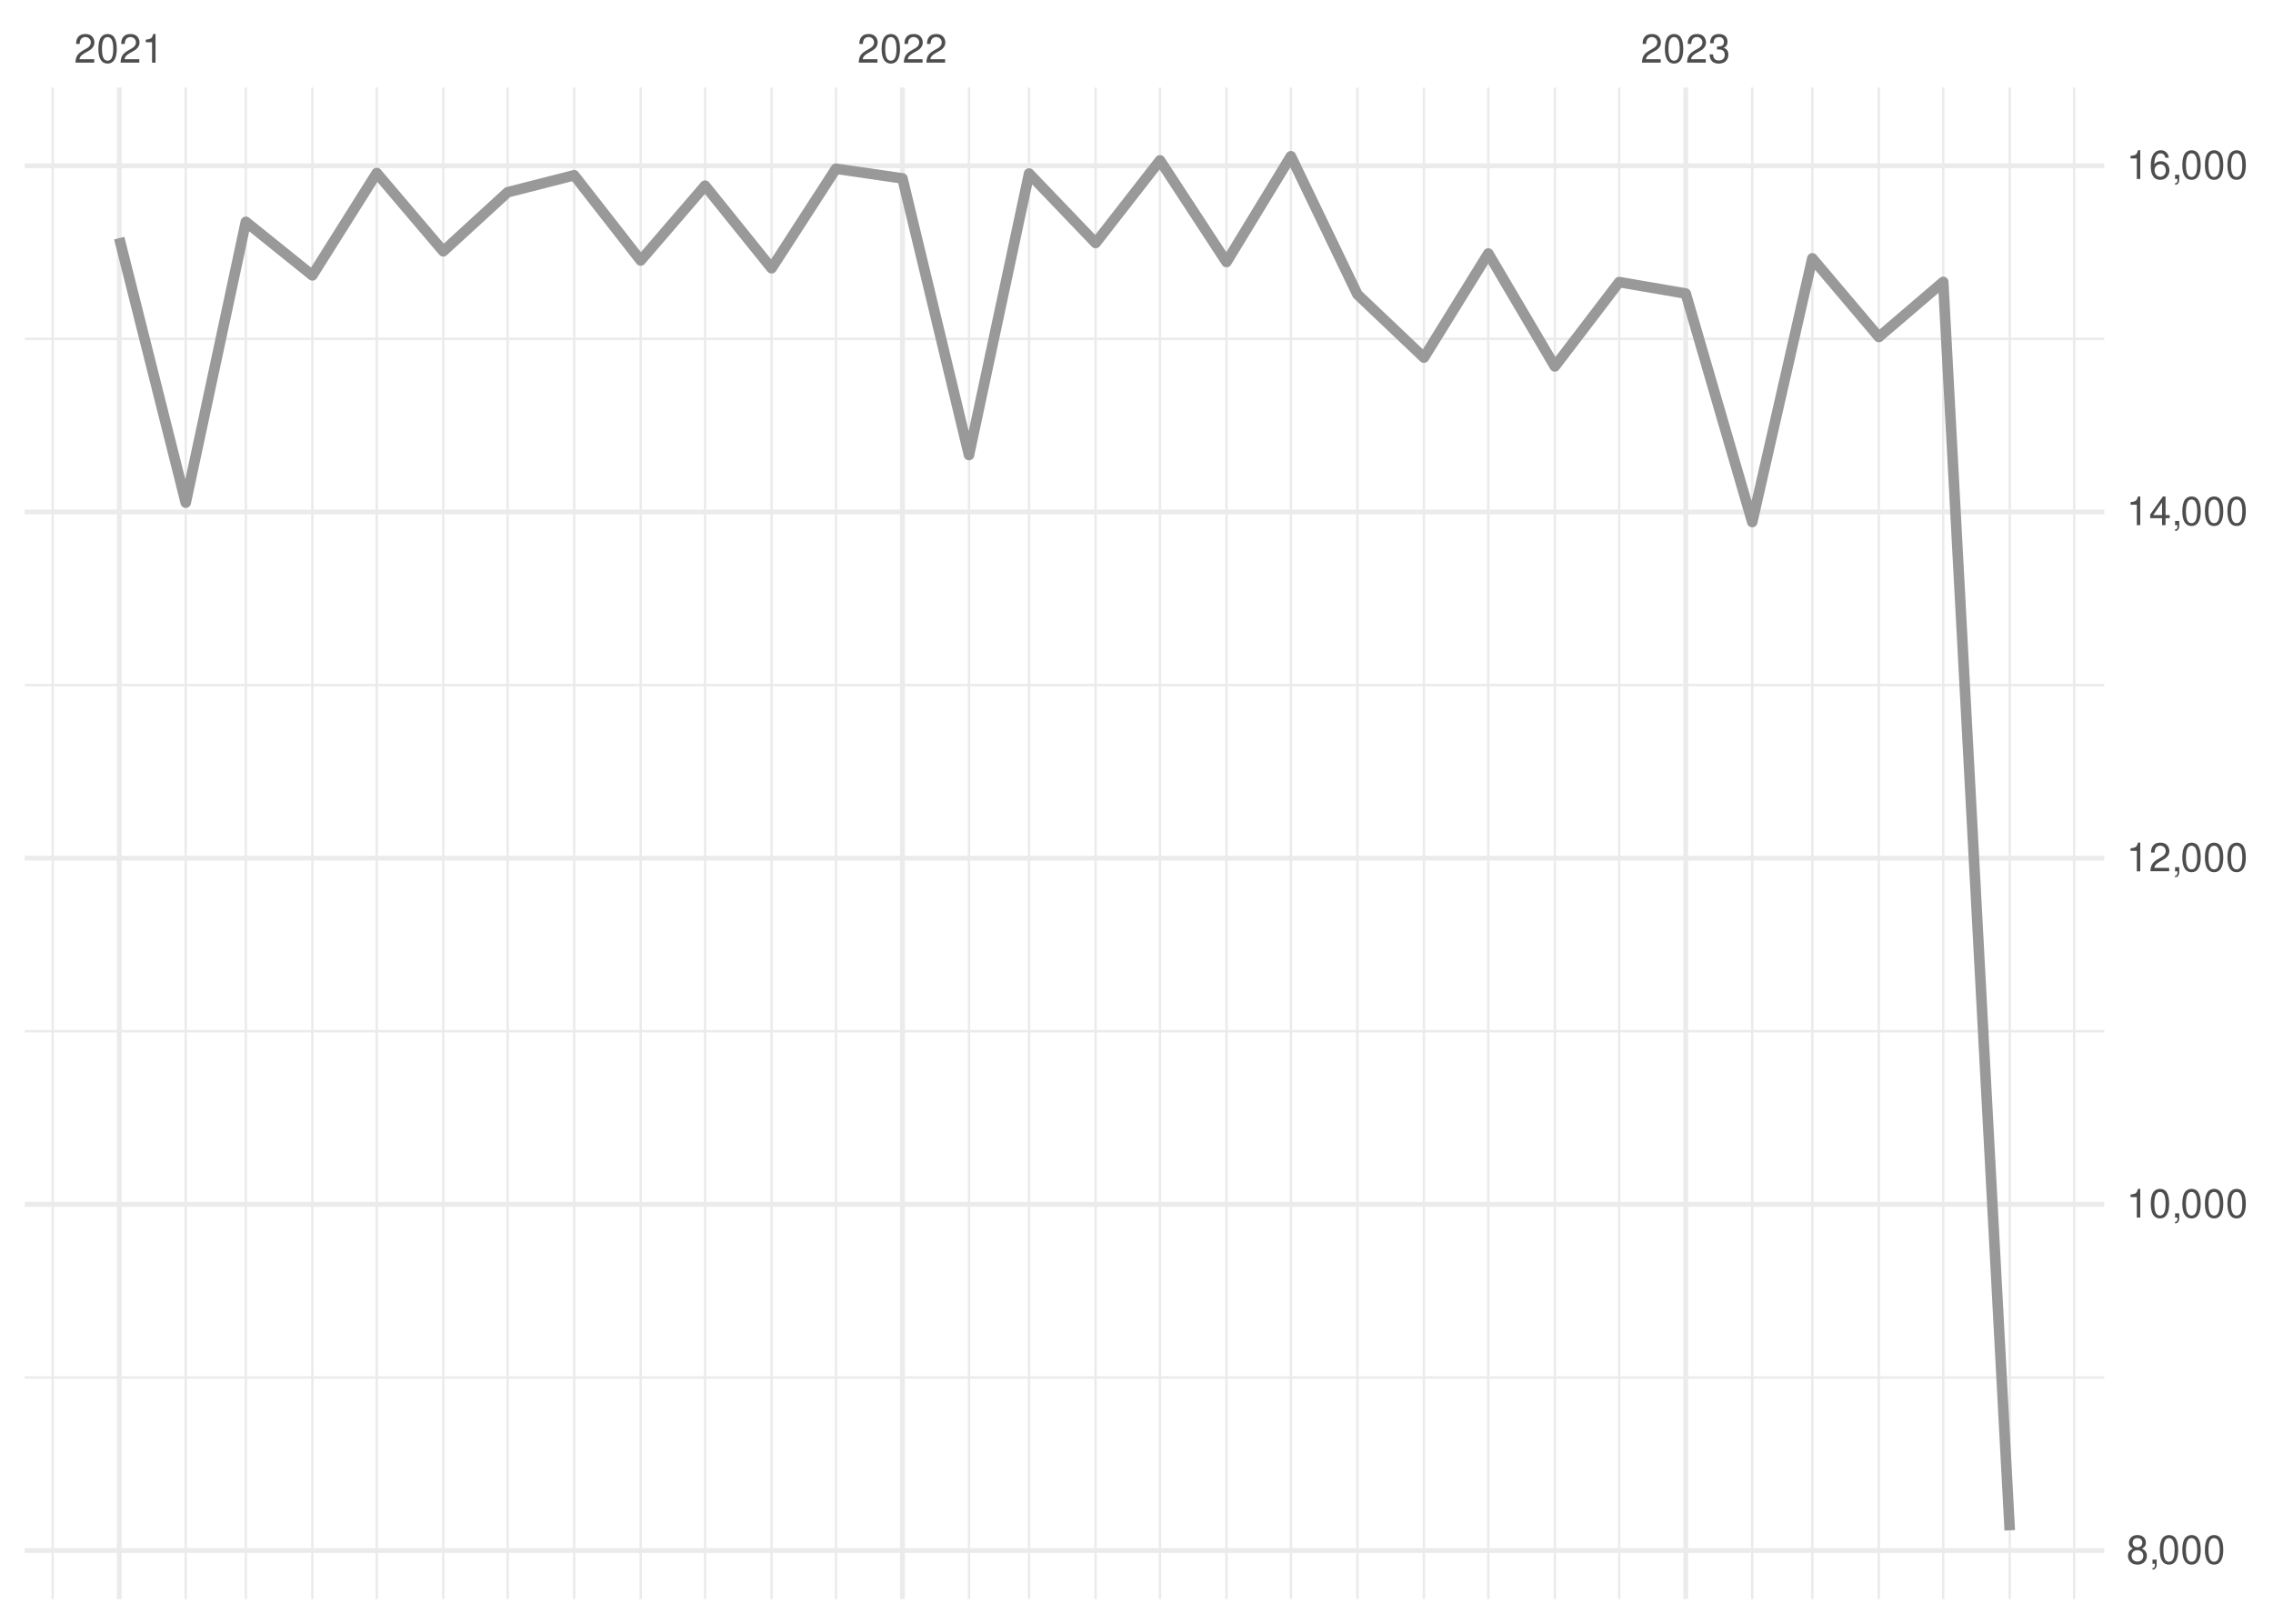
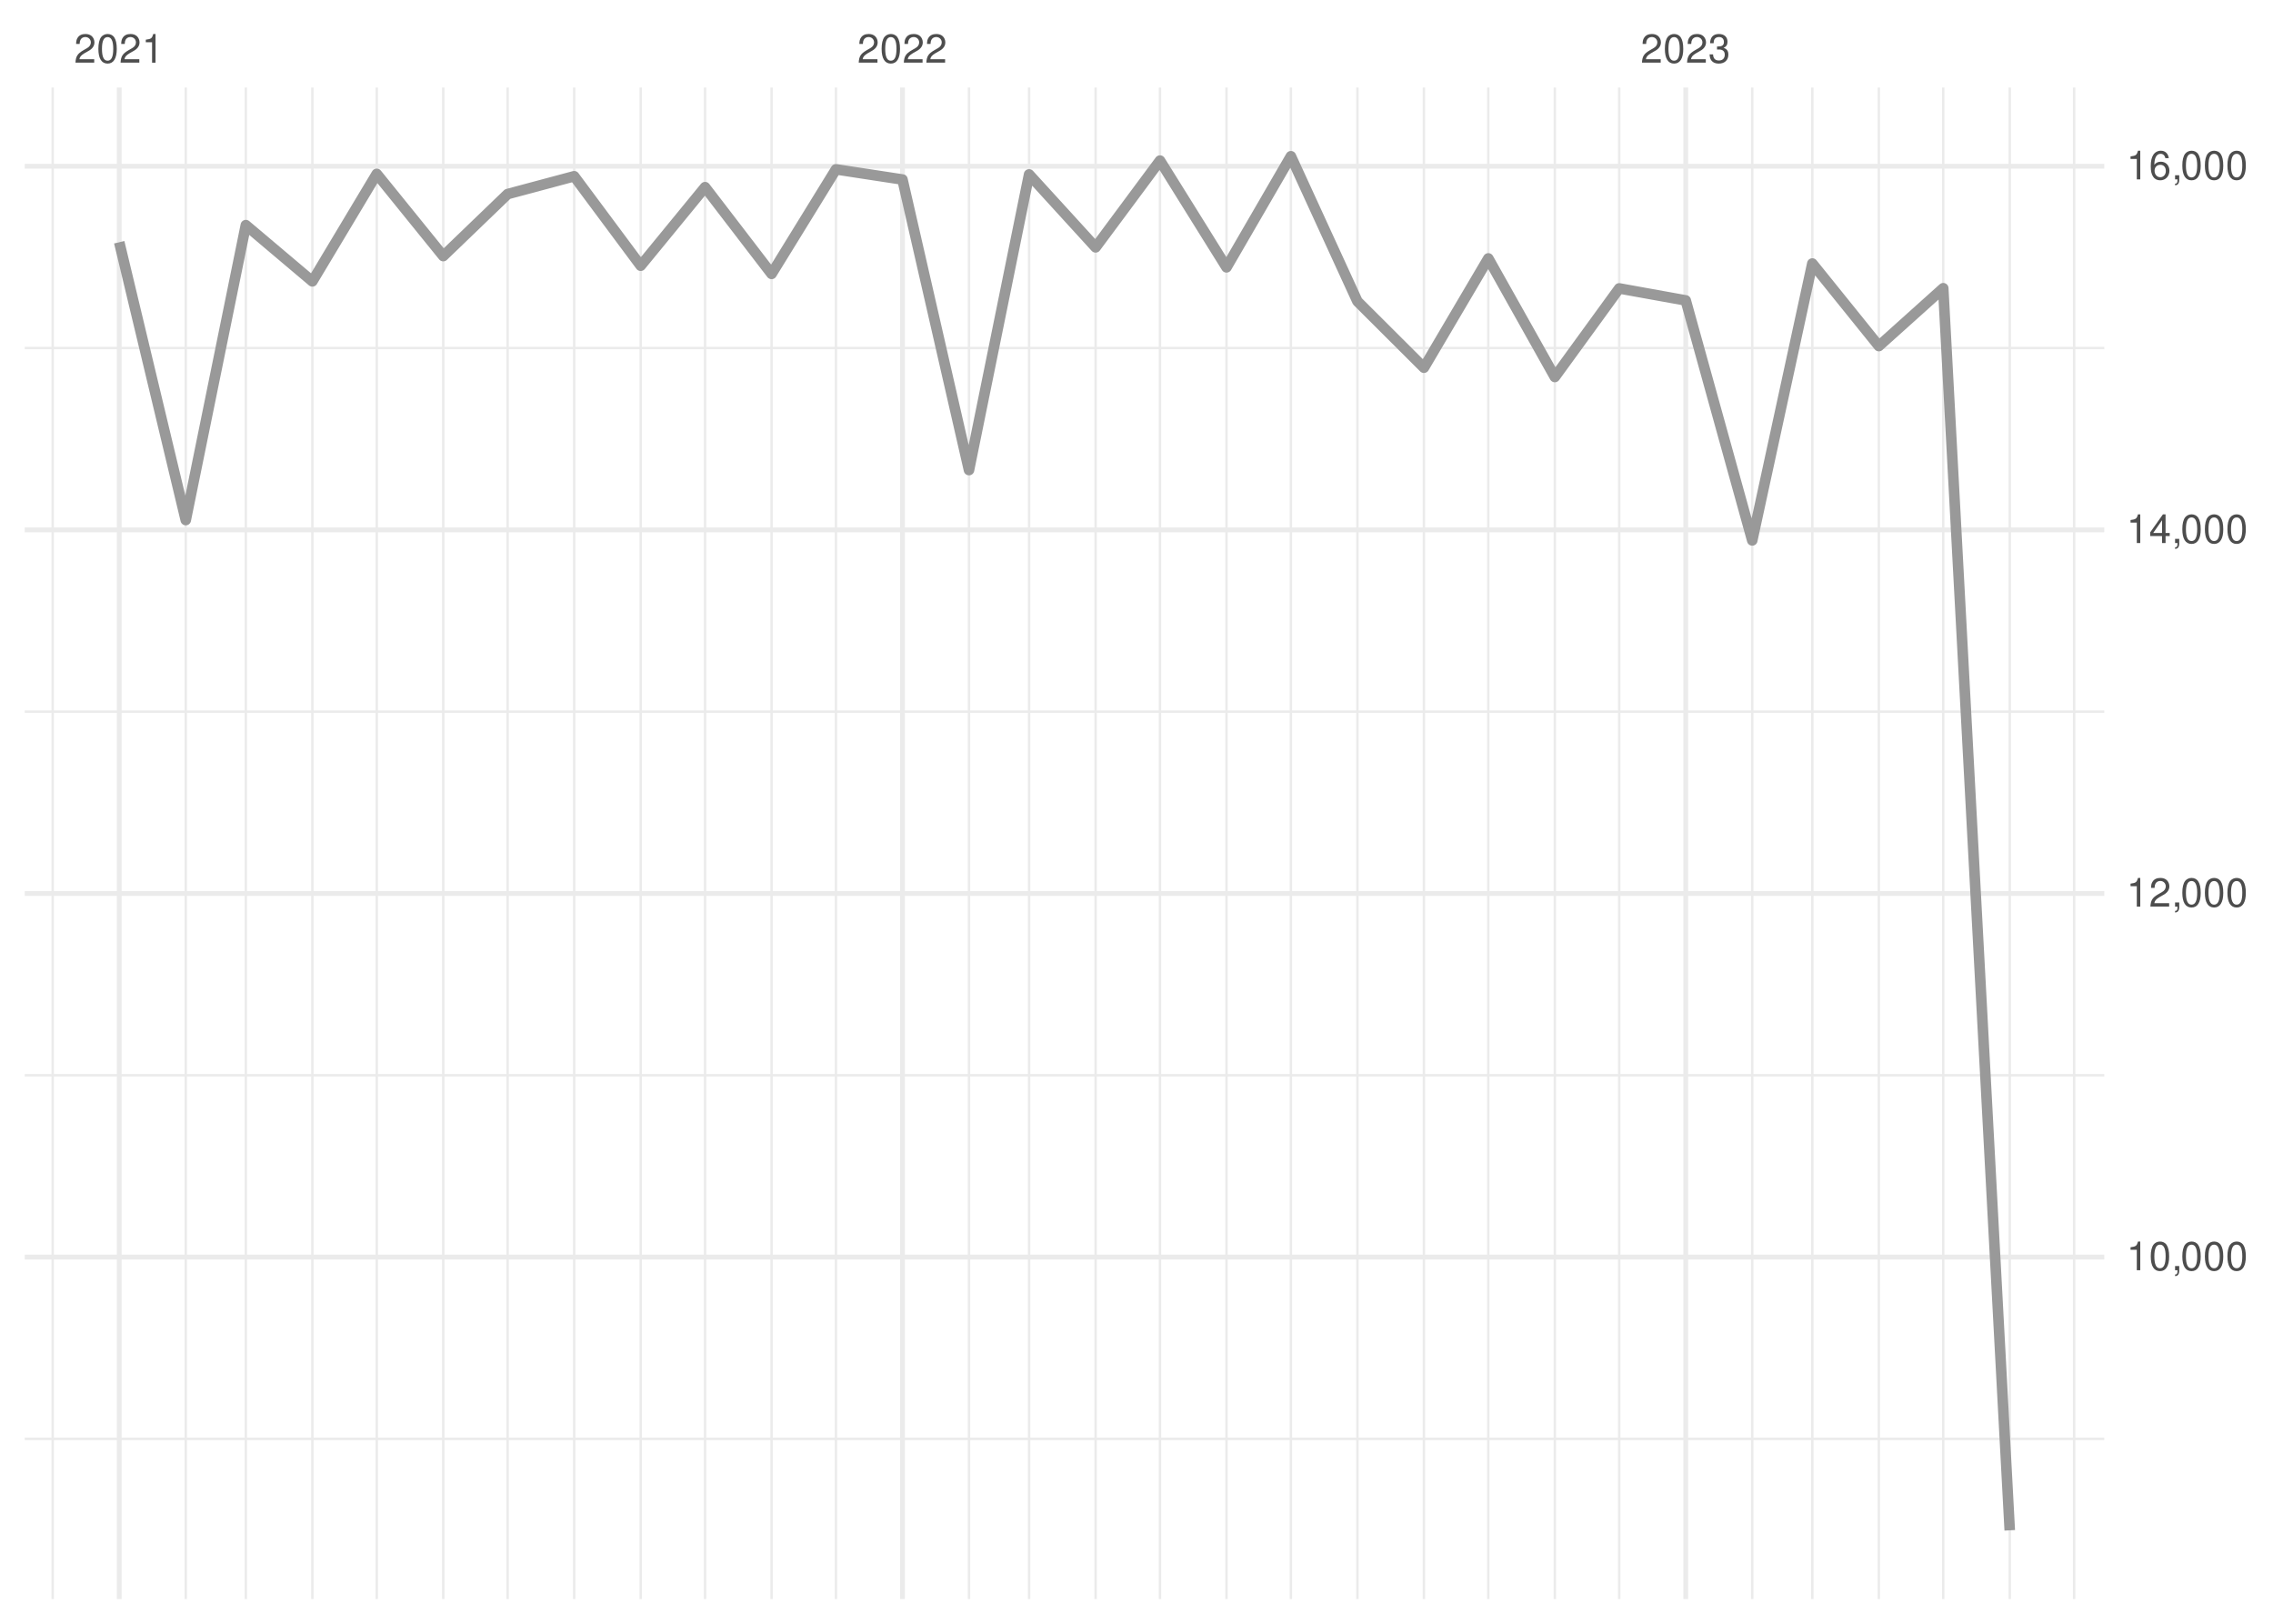
<svg xmlns="http://www.w3.org/2000/svg" xmlns:xlink="http://www.w3.org/1999/xlink" width="504pt" height="360pt" viewBox="0 0 504 360" version="1.1">
  <defs>
    <g>
      <symbol overflow="visible" id="glyph0-0">
        <path style="stroke:none;" d="" />
      </symbol>
      <symbol overflow="visible" id="glyph0-1">
        <path style="stroke:none;" d="M 4.453 -0.766 L 1.172 -0.766 C 1.25 -1.297 1.531 -1.625 2.297 -2.094 L 3.172 -2.594 C 4.047 -3.062 4.5 -3.719 4.5 -4.5 C 4.5 -5.031 4.281 -5.531 3.922 -5.875 C 3.547 -6.203 3.094 -6.359 2.5 -6.359 C 1.703 -6.359 1.125 -6.078 0.781 -5.531 C 0.547 -5.203 0.453 -4.797 0.438 -4.156 L 1.219 -4.156 C 1.234 -4.594 1.297 -4.844 1.406 -5.062 C 1.594 -5.438 2 -5.688 2.469 -5.688 C 3.172 -5.688 3.703 -5.172 3.703 -4.484 C 3.703 -3.969 3.406 -3.531 2.859 -3.219 L 2.047 -2.75 C 0.75 -2 0.375 -1.406 0.297 -0.016 L 4.453 -0.016 Z M 4.453 -0.766 " />
      </symbol>
      <symbol overflow="visible" id="glyph0-2">
        <path style="stroke:none;" d="M 2.422 -6.359 C 1.844 -6.359 1.312 -6.094 0.984 -5.672 C 0.578 -5.109 0.375 -4.25 0.375 -3.078 C 0.375 -0.938 1.078 0.203 2.422 0.203 C 3.734 0.203 4.453 -0.938 4.453 -3.031 C 4.453 -4.25 4.266 -5.078 3.859 -5.672 C 3.531 -6.109 3.016 -6.359 2.422 -6.359 Z M 2.422 -5.672 C 3.25 -5.672 3.672 -4.828 3.672 -3.094 C 3.672 -1.281 3.266 -0.438 2.406 -0.438 C 1.578 -0.438 1.172 -1.312 1.172 -3.062 C 1.172 -4.828 1.578 -5.672 2.422 -5.672 Z M 2.422 -5.672 " />
      </symbol>
      <symbol overflow="visible" id="glyph0-3">
        <path style="stroke:none;" d="M 2.281 -4.531 L 2.281 0 L 3.047 0 L 3.047 -6.359 L 2.547 -6.359 C 2.266 -5.391 2.094 -5.25 0.891 -5.094 L 0.891 -4.531 Z M 2.281 -4.531 " />
      </symbol>
      <symbol overflow="visible" id="glyph0-4">
        <path style="stroke:none;" d="M 1.938 -2.922 L 2.359 -2.922 C 3.203 -2.922 3.656 -2.531 3.656 -1.766 C 3.656 -0.969 3.172 -0.484 2.375 -0.484 C 1.516 -0.484 1.109 -0.922 1.062 -1.844 L 0.281 -1.844 C 0.312 -1.344 0.406 -1 0.547 -0.719 C 0.875 -0.109 1.484 0.203 2.344 0.203 C 3.625 0.203 4.453 -0.578 4.453 -1.781 C 4.453 -2.594 4.141 -3.031 3.391 -3.297 C 3.969 -3.531 4.266 -3.969 4.266 -4.609 C 4.266 -5.703 3.547 -6.359 2.359 -6.359 C 1.109 -6.359 0.438 -5.656 0.406 -4.312 L 1.188 -4.312 C 1.203 -4.703 1.234 -4.922 1.328 -5.109 C 1.5 -5.469 1.891 -5.688 2.375 -5.688 C 3.062 -5.688 3.469 -5.266 3.469 -4.578 C 3.469 -4.141 3.312 -3.859 2.969 -3.719 C 2.766 -3.625 2.484 -3.594 1.938 -3.578 Z M 1.938 -2.922 " />
      </symbol>
      <symbol overflow="visible" id="glyph0-5">
-         <path style="stroke:none;" d="M 3.438 -3.359 C 4.094 -3.75 4.297 -4.062 4.297 -4.656 C 4.297 -5.672 3.531 -6.359 2.422 -6.359 C 1.312 -6.359 0.547 -5.672 0.547 -4.672 C 0.547 -4.062 0.75 -3.75 1.391 -3.359 C 0.672 -2.984 0.328 -2.469 0.328 -1.766 C 0.328 -0.609 1.172 0.203 2.422 0.203 C 3.656 0.203 4.516 -0.609 4.516 -1.766 C 4.516 -2.469 4.156 -2.984 3.438 -3.359 Z M 2.422 -5.672 C 3.078 -5.672 3.5 -5.281 3.5 -4.641 C 3.5 -4.047 3.062 -3.656 2.422 -3.656 C 1.766 -3.656 1.344 -4.047 1.344 -4.656 C 1.344 -5.281 1.766 -5.672 2.422 -5.672 Z M 2.422 -3 C 3.188 -3 3.719 -2.484 3.719 -1.75 C 3.719 -0.984 3.203 -0.484 2.406 -0.484 C 1.641 -0.484 1.125 -1 1.125 -1.734 C 1.125 -2.5 1.641 -3 2.422 -3 Z M 2.422 -3 " />
+         <path style="stroke:none;" d="M 0.766 -0.922 L 0.766 0 L 1.297 0 L 1.297 0.156 C 1.297 0.766 1.172 0.938 0.766 0.953 L 0.766 1.297 C 1.344 1.312 1.688 0.891 1.688 0.141 L 1.688 -0.922 Z M 0.766 -0.922 " />
      </symbol>
      <symbol overflow="visible" id="glyph0-6">
-         <path style="stroke:none;" d="M 0.766 -0.922 L 0.766 0 L 1.297 0 L 1.297 0.156 C 1.297 0.766 1.172 0.938 0.766 0.953 L 0.766 1.297 C 1.344 1.312 1.688 0.891 1.688 0.141 L 1.688 -0.922 Z M 0.766 -0.922 " />
+         <path style="stroke:none;" d="M 2.875 -1.547 L 2.875 0 L 3.656 0 L 3.656 -1.547 L 4.578 -1.547 L 4.578 -2.234 L 3.656 -2.234 L 3.656 -6.359 L 3.078 -6.359 L 0.25 -2.359 L 0.25 -1.547 Z M 2.875 -2.234 L 0.922 -2.234 L 2.875 -5.047 Z M 2.875 -2.234 " />
      </symbol>
      <symbol overflow="visible" id="glyph0-7">
-         <path style="stroke:none;" d="M 2.875 -1.547 L 2.875 0 L 3.656 0 L 3.656 -1.547 L 4.578 -1.547 L 4.578 -2.234 L 3.656 -2.234 L 3.656 -6.359 L 3.078 -6.359 L 0.25 -2.359 L 0.25 -1.547 Z M 2.875 -2.234 L 0.922 -2.234 L 2.875 -5.047 Z M 2.875 -2.234 " />
-       </symbol>
-       <symbol overflow="visible" id="glyph0-8">
        <path style="stroke:none;" d="M 4.375 -4.703 C 4.234 -5.75 3.562 -6.359 2.609 -6.359 C 1.922 -6.359 1.312 -6.031 0.938 -5.453 C 0.547 -4.828 0.375 -4.062 0.375 -2.906 C 0.375 -1.828 0.531 -1.156 0.906 -0.594 C 1.234 -0.078 1.781 0.203 2.469 0.203 C 3.656 0.203 4.516 -0.688 4.516 -1.922 C 4.516 -3.094 3.719 -3.922 2.609 -3.922 C 1.984 -3.922 1.5 -3.688 1.172 -3.234 C 1.172 -4.797 1.672 -5.672 2.562 -5.672 C 3.109 -5.672 3.484 -5.328 3.609 -4.703 Z M 2.5 -3.234 C 3.25 -3.234 3.719 -2.703 3.719 -1.859 C 3.719 -1.062 3.188 -0.484 2.484 -0.484 C 1.766 -0.484 1.219 -1.094 1.219 -1.906 C 1.219 -2.688 1.734 -3.234 2.5 -3.234 Z M 2.5 -3.234 " />
      </symbol>
    </g>
    <clipPath id="clip1">
-       <path d="M 5.48 305 L 466.59 305 L 466.59 306 L 5.48 306 Z M 5.48 305 " />
+       <path d="M 5.48 318 L 466.59 318 L 466.59 320 L 5.48 320 Z M 5.48 318 " />
    </clipPath>
    <clipPath id="clip2">
-       <path d="M 5.48 228 L 466.59 228 L 466.59 229 L 5.48 229 Z M 5.48 228 " />
+       <path d="M 5.48 238 L 466.59 238 L 466.59 239 L 5.48 239 Z M 5.48 238 " />
    </clipPath>
    <clipPath id="clip3">
-       <path d="M 5.48 151 L 466.59 151 L 466.59 153 L 5.48 153 Z M 5.48 151 " />
+       <path d="M 5.48 157 L 466.59 157 L 466.59 159 L 5.48 159 Z M 5.48 157 " />
    </clipPath>
    <clipPath id="clip4">
-       <path d="M 5.48 74 L 466.59 74 L 466.59 76 L 5.48 76 Z M 5.48 74 " />
+       <path d="M 5.48 76 L 466.59 76 L 466.59 78 L 5.48 78 Z M 5.48 76 " />
    </clipPath>
    <clipPath id="clip5">
      <path d="M 11 19.41 L 12 19.41 L 12 354.52 L 11 354.52 Z M 11 19.41 " />
    </clipPath>
    <clipPath id="clip6">
      <path d="M 40 19.41 L 42 19.41 L 42 354.52 L 40 354.52 Z M 40 19.41 " />
    </clipPath>
    <clipPath id="clip7">
      <path d="M 54 19.41 L 55 19.41 L 55 354.52 L 54 354.52 Z M 54 19.41 " />
    </clipPath>
    <clipPath id="clip8">
      <path d="M 68 19.41 L 70 19.41 L 70 354.52 L 68 354.52 Z M 68 19.41 " />
    </clipPath>
    <clipPath id="clip9">
      <path d="M 83 19.41 L 84 19.41 L 84 354.52 L 83 354.52 Z M 83 19.41 " />
    </clipPath>
    <clipPath id="clip10">
      <path d="M 98 19.41 L 99 19.41 L 99 354.52 L 98 354.52 Z M 98 19.41 " />
    </clipPath>
    <clipPath id="clip11">
      <path d="M 112 19.41 L 113 19.41 L 113 354.52 L 112 354.52 Z M 112 19.41 " />
    </clipPath>
    <clipPath id="clip12">
      <path d="M 127 19.41 L 128 19.41 L 128 354.52 L 127 354.52 Z M 127 19.41 " />
    </clipPath>
    <clipPath id="clip13">
      <path d="M 141 19.41 L 143 19.41 L 143 354.52 L 141 354.52 Z M 141 19.41 " />
    </clipPath>
    <clipPath id="clip14">
      <path d="M 156 19.41 L 157 19.41 L 157 354.52 L 156 354.52 Z M 156 19.41 " />
    </clipPath>
    <clipPath id="clip15">
      <path d="M 170 19.41 L 172 19.41 L 172 354.52 L 170 354.52 Z M 170 19.41 " />
    </clipPath>
    <clipPath id="clip16">
      <path d="M 185 19.41 L 186 19.41 L 186 354.52 L 185 354.52 Z M 185 19.41 " />
    </clipPath>
    <clipPath id="clip17">
      <path d="M 214 19.41 L 216 19.41 L 216 354.52 L 214 354.52 Z M 214 19.41 " />
    </clipPath>
    <clipPath id="clip18">
      <path d="M 227 19.41 L 229 19.41 L 229 354.52 L 227 354.52 Z M 227 19.41 " />
    </clipPath>
    <clipPath id="clip19">
      <path d="M 242 19.41 L 244 19.41 L 244 354.52 L 242 354.52 Z M 242 19.41 " />
    </clipPath>
    <clipPath id="clip20">
      <path d="M 256 19.41 L 258 19.41 L 258 354.52 L 256 354.52 Z M 256 19.41 " />
    </clipPath>
    <clipPath id="clip21">
      <path d="M 271 19.41 L 273 19.41 L 273 354.52 L 271 354.52 Z M 271 19.41 " />
    </clipPath>
    <clipPath id="clip22">
      <path d="M 285 19.41 L 287 19.41 L 287 354.52 L 285 354.52 Z M 285 19.41 " />
    </clipPath>
    <clipPath id="clip23">
      <path d="M 300 19.41 L 302 19.41 L 302 354.52 L 300 354.52 Z M 300 19.41 " />
    </clipPath>
    <clipPath id="clip24">
      <path d="M 315 19.41 L 316 19.41 L 316 354.52 L 315 354.52 Z M 315 19.41 " />
    </clipPath>
    <clipPath id="clip25">
      <path d="M 329 19.41 L 331 19.41 L 331 354.52 L 329 354.52 Z M 329 19.41 " />
    </clipPath>
    <clipPath id="clip26">
      <path d="M 344 19.41 L 346 19.41 L 346 354.52 L 344 354.52 Z M 344 19.41 " />
    </clipPath>
    <clipPath id="clip27">
      <path d="M 358 19.41 L 360 19.41 L 360 354.52 L 358 354.52 Z M 358 19.41 " />
    </clipPath>
    <clipPath id="clip28">
      <path d="M 388 19.41 L 389 19.41 L 389 354.52 L 388 354.52 Z M 388 19.41 " />
    </clipPath>
    <clipPath id="clip29">
      <path d="M 401 19.41 L 403 19.41 L 403 354.52 L 401 354.52 Z M 401 19.41 " />
    </clipPath>
    <clipPath id="clip30">
      <path d="M 416 19.41 L 417 19.41 L 417 354.52 L 416 354.52 Z M 416 19.41 " />
    </clipPath>
    <clipPath id="clip31">
      <path d="M 430 19.41 L 432 19.41 L 432 354.52 L 430 354.52 Z M 430 19.41 " />
    </clipPath>
    <clipPath id="clip32">
      <path d="M 445 19.41 L 446 19.41 L 446 354.52 L 445 354.52 Z M 445 19.41 " />
    </clipPath>
    <clipPath id="clip33">
      <path d="M 459 19.41 L 461 19.41 L 461 354.52 L 459 354.52 Z M 459 19.41 " />
    </clipPath>
    <clipPath id="clip34">
-       <path d="M 5.48 343 L 466.59 343 L 466.59 345 L 5.48 345 Z M 5.48 343 " />
+       <path d="M 5.48 278 L 466.59 278 L 466.59 280 L 5.48 280 Z M 5.48 278 " />
    </clipPath>
    <clipPath id="clip35">
-       <path d="M 5.48 266 L 466.59 266 L 466.59 268 L 5.48 268 Z M 5.48 266 " />
+       <path d="M 5.48 197 L 466.59 197 L 466.59 199 L 5.48 199 Z M 5.48 197 " />
    </clipPath>
    <clipPath id="clip36">
-       <path d="M 5.48 189 L 466.59 189 L 466.59 191 L 5.48 191 Z M 5.48 189 " />
+       <path d="M 5.48 116 L 466.59 116 L 466.59 119 L 5.48 119 Z M 5.48 116 " />
    </clipPath>
    <clipPath id="clip37">
-       <path d="M 5.48 112 L 466.59 112 L 466.59 115 L 5.48 115 Z M 5.48 112 " />
+       <path d="M 5.48 36 L 466.59 36 L 466.59 38 L 5.48 38 Z M 5.48 36 " />
    </clipPath>
    <clipPath id="clip38">
-       <path d="M 5.48 36 L 466.59 36 L 466.59 38 L 5.48 38 Z M 5.48 36 " />
+       <path d="M 25 19.41 L 27 19.41 L 27 354.52 L 25 354.52 Z M 25 19.41 " />
    </clipPath>
    <clipPath id="clip39">
-       <path d="M 25 19.41 L 27 19.41 L 27 354.52 L 25 354.52 Z M 25 19.41 " />
+       <path d="M 199 19.41 L 201 19.41 L 201 354.52 L 199 354.52 Z M 199 19.41 " />
    </clipPath>
    <clipPath id="clip40">
-       <path d="M 199 19.41 L 201 19.41 L 201 354.52 L 199 354.52 Z M 199 19.41 " />
-     </clipPath>
-     <clipPath id="clip41">
      <path d="M 373 19.41 L 375 19.41 L 375 354.52 L 373 354.52 Z M 373 19.41 " />
    </clipPath>
  </defs>
  <g id="surface26">
    <rect x="0" y="0" width="504" height="360" style="fill:rgb(100%,100%,100%);fill-opacity:1;stroke:none;" />
    <g clip-path="url(#clip1)" clip-rule="nonzero">
-       <path style="fill:none;stroke-width:0.533;stroke-linecap:butt;stroke-linejoin:round;stroke:rgb(92.157%,92.157%,92.157%);stroke-opacity:1;stroke-miterlimit:10;" d="M 5.48 305.402 L 466.59 305.402 " />
+       <path style="fill:none;stroke-width:0.533;stroke-linecap:butt;stroke-linejoin:round;stroke:rgb(92.157%,92.157%,92.157%);stroke-opacity:1;stroke-miterlimit:10;" d="M 5.48 319.012 L 466.59 319.012 " />
    </g>
    <g clip-path="url(#clip2)" clip-rule="nonzero">
-       <path style="fill:none;stroke-width:0.533;stroke-linecap:butt;stroke-linejoin:round;stroke:rgb(92.157%,92.157%,92.157%);stroke-opacity:1;stroke-miterlimit:10;" d="M 5.48 228.645 L 466.59 228.645 " />
+       <path style="fill:none;stroke-width:0.533;stroke-linecap:butt;stroke-linejoin:round;stroke:rgb(92.157%,92.157%,92.157%);stroke-opacity:1;stroke-miterlimit:10;" d="M 5.48 238.398 L 466.59 238.398 " />
    </g>
    <g clip-path="url(#clip3)" clip-rule="nonzero">
-       <path style="fill:none;stroke-width:0.533;stroke-linecap:butt;stroke-linejoin:round;stroke:rgb(92.157%,92.157%,92.157%);stroke-opacity:1;stroke-miterlimit:10;" d="M 5.48 151.887 L 466.59 151.887 " />
+       <path style="fill:none;stroke-width:0.533;stroke-linecap:butt;stroke-linejoin:round;stroke:rgb(92.157%,92.157%,92.157%);stroke-opacity:1;stroke-miterlimit:10;" d="M 5.48 157.781 L 466.59 157.781 " />
    </g>
    <g clip-path="url(#clip4)" clip-rule="nonzero">
-       <path style="fill:none;stroke-width:0.533;stroke-linecap:butt;stroke-linejoin:round;stroke:rgb(92.157%,92.157%,92.157%);stroke-opacity:1;stroke-miterlimit:10;" d="M 5.48 75.133 L 466.59 75.133 " />
+       <path style="fill:none;stroke-width:0.533;stroke-linecap:butt;stroke-linejoin:round;stroke:rgb(92.157%,92.157%,92.157%);stroke-opacity:1;stroke-miterlimit:10;" d="M 5.48 77.168 L 466.59 77.168 " />
    </g>
    <g clip-path="url(#clip5)" clip-rule="nonzero">
      <path style="fill:none;stroke-width:0.533;stroke-linecap:butt;stroke-linejoin:round;stroke:rgb(92.157%,92.157%,92.157%);stroke-opacity:1;stroke-miterlimit:10;" d="M 11.688 354.52 L 11.688 19.41 " />
    </g>
    <g clip-path="url(#clip6)" clip-rule="nonzero">
      <path style="fill:none;stroke-width:0.533;stroke-linecap:butt;stroke-linejoin:round;stroke:rgb(92.157%,92.157%,92.157%);stroke-opacity:1;stroke-miterlimit:10;" d="M 41.188 354.52 L 41.188 19.41 " />
    </g>
    <g clip-path="url(#clip7)" clip-rule="nonzero">
      <path style="fill:none;stroke-width:0.533;stroke-linecap:butt;stroke-linejoin:round;stroke:rgb(92.157%,92.157%,92.157%);stroke-opacity:1;stroke-miterlimit:10;" d="M 54.512 354.52 L 54.512 19.41 " />
    </g>
    <g clip-path="url(#clip8)" clip-rule="nonzero">
      <path style="fill:none;stroke-width:0.533;stroke-linecap:butt;stroke-linejoin:round;stroke:rgb(92.157%,92.157%,92.157%);stroke-opacity:1;stroke-miterlimit:10;" d="M 69.262 354.52 L 69.262 19.41 " />
    </g>
    <g clip-path="url(#clip9)" clip-rule="nonzero">
      <path style="fill:none;stroke-width:0.533;stroke-linecap:butt;stroke-linejoin:round;stroke:rgb(92.157%,92.157%,92.157%);stroke-opacity:1;stroke-miterlimit:10;" d="M 83.535 354.52 L 83.535 19.41 " />
    </g>
    <g clip-path="url(#clip10)" clip-rule="nonzero">
      <path style="fill:none;stroke-width:0.533;stroke-linecap:butt;stroke-linejoin:round;stroke:rgb(92.157%,92.157%,92.157%);stroke-opacity:1;stroke-miterlimit:10;" d="M 98.285 354.52 L 98.285 19.41 " />
    </g>
    <g clip-path="url(#clip11)" clip-rule="nonzero">
      <path style="fill:none;stroke-width:0.533;stroke-linecap:butt;stroke-linejoin:round;stroke:rgb(92.157%,92.157%,92.157%);stroke-opacity:1;stroke-miterlimit:10;" d="M 112.562 354.52 L 112.562 19.41 " />
    </g>
    <g clip-path="url(#clip12)" clip-rule="nonzero">
      <path style="fill:none;stroke-width:0.533;stroke-linecap:butt;stroke-linejoin:round;stroke:rgb(92.157%,92.157%,92.157%);stroke-opacity:1;stroke-miterlimit:10;" d="M 127.312 354.52 L 127.312 19.41 " />
    </g>
    <g clip-path="url(#clip13)" clip-rule="nonzero">
      <path style="fill:none;stroke-width:0.533;stroke-linecap:butt;stroke-linejoin:round;stroke:rgb(92.157%,92.157%,92.157%);stroke-opacity:1;stroke-miterlimit:10;" d="M 142.062 354.52 L 142.062 19.41 " />
    </g>
    <g clip-path="url(#clip14)" clip-rule="nonzero">
      <path style="fill:none;stroke-width:0.533;stroke-linecap:butt;stroke-linejoin:round;stroke:rgb(92.157%,92.157%,92.157%);stroke-opacity:1;stroke-miterlimit:10;" d="M 156.336 354.52 L 156.336 19.41 " />
    </g>
    <g clip-path="url(#clip15)" clip-rule="nonzero">
      <path style="fill:none;stroke-width:0.533;stroke-linecap:butt;stroke-linejoin:round;stroke:rgb(92.157%,92.157%,92.157%);stroke-opacity:1;stroke-miterlimit:10;" d="M 171.086 354.52 L 171.086 19.41 " />
    </g>
    <g clip-path="url(#clip16)" clip-rule="nonzero">
      <path style="fill:none;stroke-width:0.533;stroke-linecap:butt;stroke-linejoin:round;stroke:rgb(92.157%,92.157%,92.157%);stroke-opacity:1;stroke-miterlimit:10;" d="M 185.359 354.52 L 185.359 19.41 " />
    </g>
    <g clip-path="url(#clip17)" clip-rule="nonzero">
      <path style="fill:none;stroke-width:0.533;stroke-linecap:butt;stroke-linejoin:round;stroke:rgb(92.157%,92.157%,92.157%);stroke-opacity:1;stroke-miterlimit:10;" d="M 214.859 354.52 L 214.859 19.41 " />
    </g>
    <g clip-path="url(#clip18)" clip-rule="nonzero">
      <path style="fill:none;stroke-width:0.533;stroke-linecap:butt;stroke-linejoin:round;stroke:rgb(92.157%,92.157%,92.157%);stroke-opacity:1;stroke-miterlimit:10;" d="M 228.184 354.52 L 228.184 19.41 " />
    </g>
    <g clip-path="url(#clip19)" clip-rule="nonzero">
      <path style="fill:none;stroke-width:0.533;stroke-linecap:butt;stroke-linejoin:round;stroke:rgb(92.157%,92.157%,92.157%);stroke-opacity:1;stroke-miterlimit:10;" d="M 242.934 354.52 L 242.934 19.41 " />
    </g>
    <g clip-path="url(#clip20)" clip-rule="nonzero">
      <path style="fill:none;stroke-width:0.533;stroke-linecap:butt;stroke-linejoin:round;stroke:rgb(92.157%,92.157%,92.157%);stroke-opacity:1;stroke-miterlimit:10;" d="M 257.207 354.52 L 257.207 19.41 " />
    </g>
    <g clip-path="url(#clip21)" clip-rule="nonzero">
      <path style="fill:none;stroke-width:0.533;stroke-linecap:butt;stroke-linejoin:round;stroke:rgb(92.157%,92.157%,92.157%);stroke-opacity:1;stroke-miterlimit:10;" d="M 271.957 354.52 L 271.957 19.41 " />
    </g>
    <g clip-path="url(#clip22)" clip-rule="nonzero">
      <path style="fill:none;stroke-width:0.533;stroke-linecap:butt;stroke-linejoin:round;stroke:rgb(92.157%,92.157%,92.157%);stroke-opacity:1;stroke-miterlimit:10;" d="M 286.234 354.52 L 286.234 19.41 " />
    </g>
    <g clip-path="url(#clip23)" clip-rule="nonzero">
      <path style="fill:none;stroke-width:0.533;stroke-linecap:butt;stroke-linejoin:round;stroke:rgb(92.157%,92.157%,92.157%);stroke-opacity:1;stroke-miterlimit:10;" d="M 300.984 354.52 L 300.984 19.41 " />
    </g>
    <g clip-path="url(#clip24)" clip-rule="nonzero">
      <path style="fill:none;stroke-width:0.533;stroke-linecap:butt;stroke-linejoin:round;stroke:rgb(92.157%,92.157%,92.157%);stroke-opacity:1;stroke-miterlimit:10;" d="M 315.734 354.52 L 315.734 19.41 " />
    </g>
    <g clip-path="url(#clip25)" clip-rule="nonzero">
      <path style="fill:none;stroke-width:0.533;stroke-linecap:butt;stroke-linejoin:round;stroke:rgb(92.157%,92.157%,92.157%);stroke-opacity:1;stroke-miterlimit:10;" d="M 330.008 354.52 L 330.008 19.41 " />
    </g>
    <g clip-path="url(#clip26)" clip-rule="nonzero">
      <path style="fill:none;stroke-width:0.533;stroke-linecap:butt;stroke-linejoin:round;stroke:rgb(92.157%,92.157%,92.157%);stroke-opacity:1;stroke-miterlimit:10;" d="M 344.758 354.52 L 344.758 19.41 " />
    </g>
    <g clip-path="url(#clip27)" clip-rule="nonzero">
      <path style="fill:none;stroke-width:0.533;stroke-linecap:butt;stroke-linejoin:round;stroke:rgb(92.157%,92.157%,92.157%);stroke-opacity:1;stroke-miterlimit:10;" d="M 359.031 354.52 L 359.031 19.41 " />
    </g>
    <g clip-path="url(#clip28)" clip-rule="nonzero">
      <path style="fill:none;stroke-width:0.533;stroke-linecap:butt;stroke-linejoin:round;stroke:rgb(92.157%,92.157%,92.157%);stroke-opacity:1;stroke-miterlimit:10;" d="M 388.531 354.52 L 388.531 19.41 " />
    </g>
    <g clip-path="url(#clip29)" clip-rule="nonzero">
      <path style="fill:none;stroke-width:0.533;stroke-linecap:butt;stroke-linejoin:round;stroke:rgb(92.157%,92.157%,92.157%);stroke-opacity:1;stroke-miterlimit:10;" d="M 401.855 354.52 L 401.855 19.41 " />
    </g>
    <g clip-path="url(#clip30)" clip-rule="nonzero">
      <path style="fill:none;stroke-width:0.533;stroke-linecap:butt;stroke-linejoin:round;stroke:rgb(92.157%,92.157%,92.157%);stroke-opacity:1;stroke-miterlimit:10;" d="M 416.605 354.52 L 416.605 19.41 " />
    </g>
    <g clip-path="url(#clip31)" clip-rule="nonzero">
      <path style="fill:none;stroke-width:0.533;stroke-linecap:butt;stroke-linejoin:round;stroke:rgb(92.157%,92.157%,92.157%);stroke-opacity:1;stroke-miterlimit:10;" d="M 430.879 354.52 L 430.879 19.41 " />
    </g>
    <g clip-path="url(#clip32)" clip-rule="nonzero">
      <path style="fill:none;stroke-width:0.533;stroke-linecap:butt;stroke-linejoin:round;stroke:rgb(92.157%,92.157%,92.157%);stroke-opacity:1;stroke-miterlimit:10;" d="M 445.629 354.52 L 445.629 19.41 " />
    </g>
    <g clip-path="url(#clip33)" clip-rule="nonzero">
      <path style="fill:none;stroke-width:0.533;stroke-linecap:butt;stroke-linejoin:round;stroke:rgb(92.157%,92.157%,92.157%);stroke-opacity:1;stroke-miterlimit:10;" d="M 459.902 354.52 L 459.902 19.41 " />
    </g>
    <g clip-path="url(#clip34)" clip-rule="nonzero">
-       <path style="fill:none;stroke-width:1.067;stroke-linecap:butt;stroke-linejoin:round;stroke:rgb(92.157%,92.157%,92.157%);stroke-opacity:1;stroke-miterlimit:10;" d="M 5.48 343.777 L 466.59 343.777 " />
+       <path style="fill:none;stroke-width:1.067;stroke-linecap:butt;stroke-linejoin:round;stroke:rgb(92.157%,92.157%,92.157%);stroke-opacity:1;stroke-miterlimit:10;" d="M 5.48 278.707 L 466.59 278.707 " />
    </g>
    <g clip-path="url(#clip35)" clip-rule="nonzero">
-       <path style="fill:none;stroke-width:1.067;stroke-linecap:butt;stroke-linejoin:round;stroke:rgb(92.157%,92.157%,92.157%);stroke-opacity:1;stroke-miterlimit:10;" d="M 5.48 267.023 L 466.59 267.023 " />
+       <path style="fill:none;stroke-width:1.067;stroke-linecap:butt;stroke-linejoin:round;stroke:rgb(92.157%,92.157%,92.157%);stroke-opacity:1;stroke-miterlimit:10;" d="M 5.48 198.09 L 466.59 198.09 " />
    </g>
    <g clip-path="url(#clip36)" clip-rule="nonzero">
-       <path style="fill:none;stroke-width:1.067;stroke-linecap:butt;stroke-linejoin:round;stroke:rgb(92.157%,92.157%,92.157%);stroke-opacity:1;stroke-miterlimit:10;" d="M 5.48 190.266 L 466.59 190.266 " />
+       <path style="fill:none;stroke-width:1.067;stroke-linecap:butt;stroke-linejoin:round;stroke:rgb(92.157%,92.157%,92.157%);stroke-opacity:1;stroke-miterlimit:10;" d="M 5.48 117.477 L 466.59 117.477 " />
    </g>
    <g clip-path="url(#clip37)" clip-rule="nonzero">
-       <path style="fill:none;stroke-width:1.067;stroke-linecap:butt;stroke-linejoin:round;stroke:rgb(92.157%,92.157%,92.157%);stroke-opacity:1;stroke-miterlimit:10;" d="M 5.48 113.512 L 466.59 113.512 " />
+       <path style="fill:none;stroke-width:1.067;stroke-linecap:butt;stroke-linejoin:round;stroke:rgb(92.157%,92.157%,92.157%);stroke-opacity:1;stroke-miterlimit:10;" d="M 5.48 36.859 L 466.59 36.859 " />
    </g>
    <g clip-path="url(#clip38)" clip-rule="nonzero">
-       <path style="fill:none;stroke-width:1.067;stroke-linecap:butt;stroke-linejoin:round;stroke:rgb(92.157%,92.157%,92.157%);stroke-opacity:1;stroke-miterlimit:10;" d="M 5.48 36.754 L 466.59 36.754 " />
+       <path style="fill:none;stroke-width:1.067;stroke-linecap:butt;stroke-linejoin:round;stroke:rgb(92.157%,92.157%,92.157%);stroke-opacity:1;stroke-miterlimit:10;" d="M 26.438 354.52 L 26.438 19.41 " />
    </g>
    <g clip-path="url(#clip39)" clip-rule="nonzero">
-       <path style="fill:none;stroke-width:1.067;stroke-linecap:butt;stroke-linejoin:round;stroke:rgb(92.157%,92.157%,92.157%);stroke-opacity:1;stroke-miterlimit:10;" d="M 26.438 354.52 L 26.438 19.41 " />
+       <path style="fill:none;stroke-width:1.067;stroke-linecap:butt;stroke-linejoin:round;stroke:rgb(92.157%,92.157%,92.157%);stroke-opacity:1;stroke-miterlimit:10;" d="M 200.109 354.52 L 200.109 19.41 " />
    </g>
    <g clip-path="url(#clip40)" clip-rule="nonzero">
-       <path style="fill:none;stroke-width:1.067;stroke-linecap:butt;stroke-linejoin:round;stroke:rgb(92.157%,92.157%,92.157%);stroke-opacity:1;stroke-miterlimit:10;" d="M 200.109 354.52 L 200.109 19.41 " />
-     </g>
-     <g clip-path="url(#clip41)" clip-rule="nonzero">
      <path style="fill:none;stroke-width:1.067;stroke-linecap:butt;stroke-linejoin:round;stroke:rgb(92.157%,92.157%,92.157%);stroke-opacity:1;stroke-miterlimit:10;" d="M 373.781 354.52 L 373.781 19.41 " />
    </g>
-     <path style="fill:none;stroke-width:2.347;stroke-linecap:butt;stroke-linejoin:round;stroke:rgb(60%,60%,60%);stroke-opacity:1;stroke-miterlimit:10;" d="M 26.438 52.797 L 41.188 111.438 L 54.512 49.188 L 69.262 61.047 L 83.535 38.367 L 98.285 55.711 L 112.562 42.625 L 127.312 38.863 L 142.062 57.746 L 156.336 41.168 L 171.086 59.473 L 185.359 37.406 L 200.109 39.555 L 214.859 100.883 L 228.184 38.48 L 242.934 53.871 L 257.207 35.562 L 271.957 58.094 L 286.234 34.645 L 300.984 65.27 L 315.734 79.277 L 330.008 56.211 L 344.758 81.234 L 359.031 62.543 L 373.781 65.078 L 388.531 115.734 L 401.855 57.285 L 416.605 74.711 L 430.879 62.504 L 445.629 339.289 " />
+     <path style="fill:none;stroke-width:2.347;stroke-linecap:butt;stroke-linejoin:round;stroke:rgb(60%,60%,60%);stroke-opacity:1;stroke-miterlimit:10;" d="M 26.438 53.707 L 41.188 115.297 L 54.512 49.918 L 69.262 62.375 L 83.535 38.555 L 98.285 56.773 L 112.562 43.027 L 127.312 39.078 L 142.062 58.91 L 156.336 41.496 L 171.086 60.723 L 185.359 37.547 L 200.109 39.801 L 214.859 104.215 L 228.184 38.676 L 242.934 54.836 L 257.207 35.609 L 271.957 59.27 L 286.234 34.645 L 300.984 66.809 L 315.734 81.52 L 330.008 57.297 L 344.758 83.578 L 359.031 63.945 L 373.781 66.605 L 388.531 119.812 L 401.855 58.426 L 416.605 76.723 L 430.879 63.906 L 445.629 339.289 " />
    <g style="fill:rgb(30.196%,30.196%,30.196%);fill-opacity:1;">
      <use xlink:href="#glyph0-1" x="16.438" y="13.896" />
      <use xlink:href="#glyph0-2" x="21.438" y="13.896" />
      <use xlink:href="#glyph0-1" x="26.438" y="13.896" />
      <use xlink:href="#glyph0-3" x="31.438" y="13.896" />
    </g>
    <g style="fill:rgb(30.196%,30.196%,30.196%);fill-opacity:1;">
      <use xlink:href="#glyph0-1" x="190.109" y="13.896" />
      <use xlink:href="#glyph0-2" x="195.109" y="13.896" />
      <use xlink:href="#glyph0-1" x="200.109" y="13.896" />
      <use xlink:href="#glyph0-1" x="205.109" y="13.896" />
    </g>
    <g style="fill:rgb(30.196%,30.196%,30.196%);fill-opacity:1;">
      <use xlink:href="#glyph0-1" x="363.781" y="13.896" />
      <use xlink:href="#glyph0-2" x="368.781" y="13.896" />
      <use xlink:href="#glyph0-1" x="373.781" y="13.896" />
      <use xlink:href="#glyph0-4" x="378.781" y="13.896" />
    </g>
    <g style="fill:rgb(30.196%,30.196%,30.196%);fill-opacity:1;">
-       <use xlink:href="#glyph0-5" x="471.52" y="346.692" />
-       <use xlink:href="#glyph0-6" x="476.52" y="346.692" />
-       <use xlink:href="#glyph0-2" x="478.52" y="346.692" />
-       <use xlink:href="#glyph0-2" x="483.52" y="346.692" />
-       <use xlink:href="#glyph0-2" x="488.52" y="346.692" />
-     </g>
-     <g style="fill:rgb(30.196%,30.196%,30.196%);fill-opacity:1;">
-       <use xlink:href="#glyph0-3" x="471.52" y="269.938" />
-       <use xlink:href="#glyph0-2" x="476.52" y="269.938" />
-       <use xlink:href="#glyph0-6" x="481.52" y="269.938" />
-       <use xlink:href="#glyph0-2" x="483.52" y="269.938" />
-       <use xlink:href="#glyph0-2" x="488.52" y="269.938" />
-       <use xlink:href="#glyph0-2" x="493.52" y="269.938" />
-     </g>
-     <g style="fill:rgb(30.196%,30.196%,30.196%);fill-opacity:1;">
-       <use xlink:href="#glyph0-3" x="471.52" y="193.181" />
-       <use xlink:href="#glyph0-1" x="476.52" y="193.181" />
-       <use xlink:href="#glyph0-6" x="481.52" y="193.181" />
-       <use xlink:href="#glyph0-2" x="483.52" y="193.181" />
-       <use xlink:href="#glyph0-2" x="488.52" y="193.181" />
-       <use xlink:href="#glyph0-2" x="493.52" y="193.181" />
-     </g>
-     <g style="fill:rgb(30.196%,30.196%,30.196%);fill-opacity:1;">
-       <use xlink:href="#glyph0-3" x="471.52" y="116.427" />
-       <use xlink:href="#glyph0-7" x="476.52" y="116.427" />
-       <use xlink:href="#glyph0-6" x="481.52" y="116.427" />
-       <use xlink:href="#glyph0-2" x="483.52" y="116.427" />
-       <use xlink:href="#glyph0-2" x="488.52" y="116.427" />
-       <use xlink:href="#glyph0-2" x="493.52" y="116.427" />
-     </g>
-     <g style="fill:rgb(30.196%,30.196%,30.196%);fill-opacity:1;">
-       <use xlink:href="#glyph0-3" x="471.52" y="39.669" />
-       <use xlink:href="#glyph0-8" x="476.52" y="39.669" />
-       <use xlink:href="#glyph0-6" x="481.52" y="39.669" />
-       <use xlink:href="#glyph0-2" x="483.52" y="39.669" />
-       <use xlink:href="#glyph0-2" x="488.52" y="39.669" />
-       <use xlink:href="#glyph0-2" x="493.52" y="39.669" />
+       <use xlink:href="#glyph0-3" x="471.52" y="281.622" />
+       <use xlink:href="#glyph0-2" x="476.52" y="281.622" />
+       <use xlink:href="#glyph0-5" x="481.52" y="281.622" />
+       <use xlink:href="#glyph0-2" x="483.52" y="281.622" />
+       <use xlink:href="#glyph0-2" x="488.52" y="281.622" />
+       <use xlink:href="#glyph0-2" x="493.52" y="281.622" />
+     </g>
+     <g style="fill:rgb(30.196%,30.196%,30.196%);fill-opacity:1;">
+       <use xlink:href="#glyph0-3" x="471.52" y="201.005" />
+       <use xlink:href="#glyph0-1" x="476.52" y="201.005" />
+       <use xlink:href="#glyph0-5" x="481.52" y="201.005" />
+       <use xlink:href="#glyph0-2" x="483.52" y="201.005" />
+       <use xlink:href="#glyph0-2" x="488.52" y="201.005" />
+       <use xlink:href="#glyph0-2" x="493.52" y="201.005" />
+     </g>
+     <g style="fill:rgb(30.196%,30.196%,30.196%);fill-opacity:1;">
+       <use xlink:href="#glyph0-3" x="471.52" y="120.392" />
+       <use xlink:href="#glyph0-6" x="476.52" y="120.392" />
+       <use xlink:href="#glyph0-5" x="481.52" y="120.392" />
+       <use xlink:href="#glyph0-2" x="483.52" y="120.392" />
+       <use xlink:href="#glyph0-2" x="488.52" y="120.392" />
+       <use xlink:href="#glyph0-2" x="493.52" y="120.392" />
+     </g>
+     <g style="fill:rgb(30.196%,30.196%,30.196%);fill-opacity:1;">
+       <use xlink:href="#glyph0-3" x="471.52" y="39.774" />
+       <use xlink:href="#glyph0-7" x="476.52" y="39.774" />
+       <use xlink:href="#glyph0-5" x="481.52" y="39.774" />
+       <use xlink:href="#glyph0-2" x="483.52" y="39.774" />
+       <use xlink:href="#glyph0-2" x="488.52" y="39.774" />
+       <use xlink:href="#glyph0-2" x="493.52" y="39.774" />
    </g>
  </g>
</svg>
